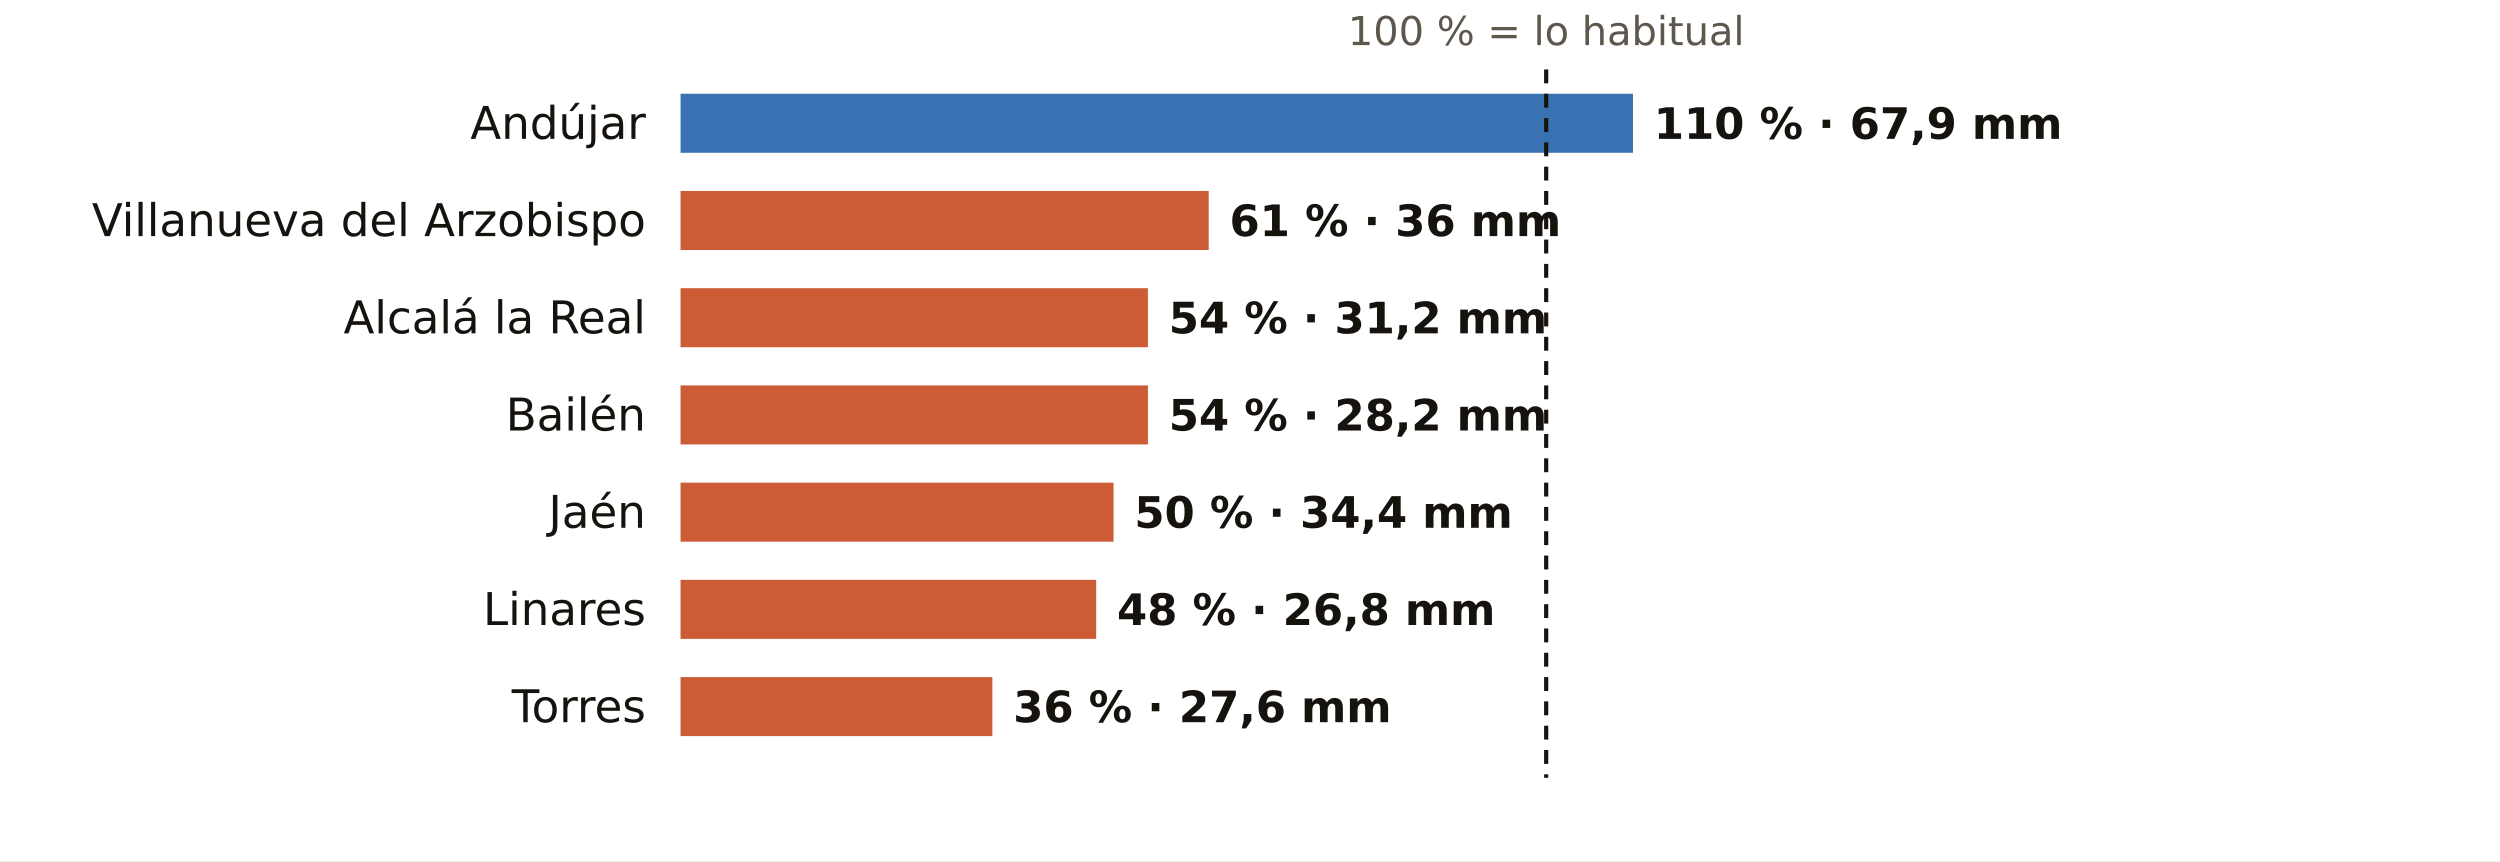
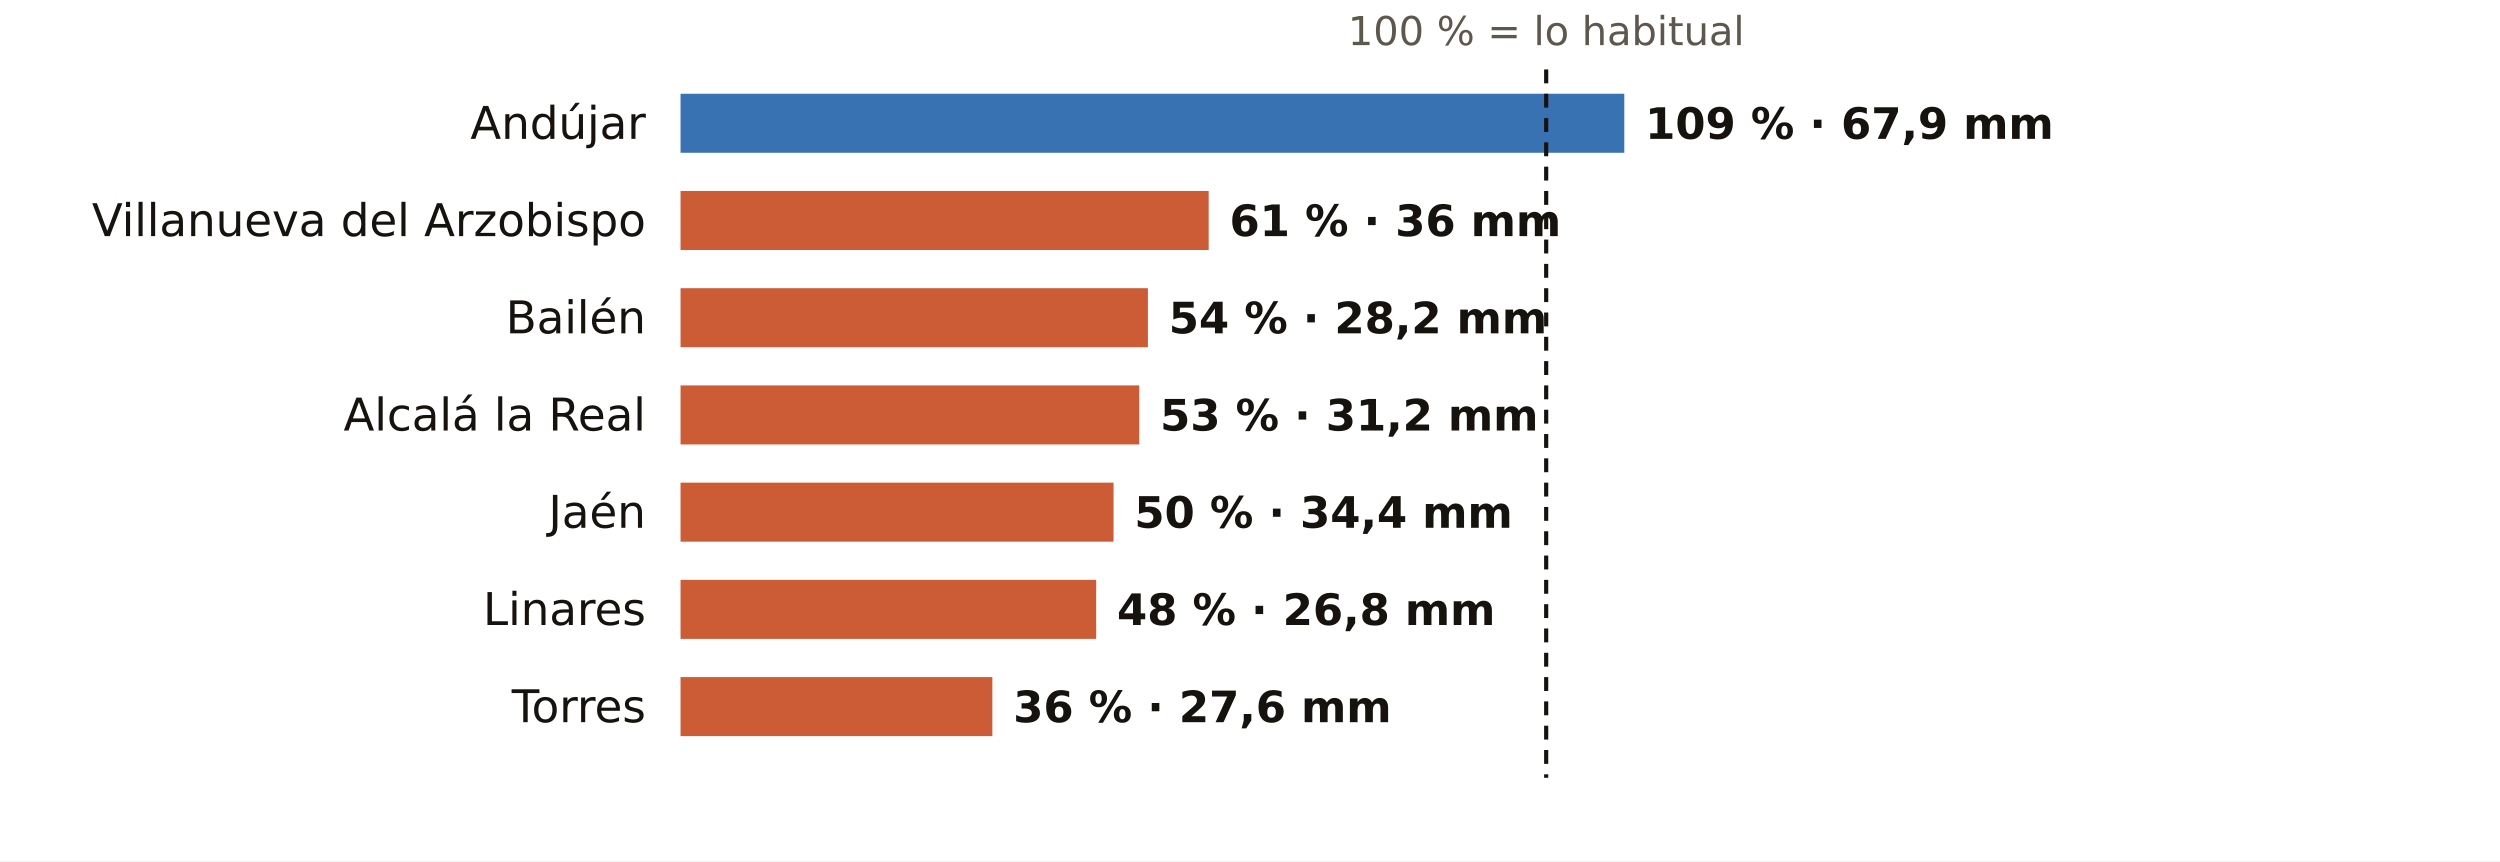
<svg xmlns="http://www.w3.org/2000/svg" viewBox="0 0 720 248" width="720" height="248" role="img" aria-label="El otoño en los pluviómetros de AEMET de Jaén: % de lo habitual">
  <rect width="720" height="248" fill="#FFFFFF" />
  <text x="445.3" y="13.0" font-size="11.5" fill="#5E574E" text-anchor="middle" font-weight="400" font-family="Public Sans, DejaVu Sans, Arial, sans-serif">100 % = lo habitual</text>
  <text x="186.0" y="40.0" font-size="13" fill="#16130F" text-anchor="end" font-weight="500" font-family="Public Sans, DejaVu Sans, Arial, sans-serif">Andújar</text>
-   <rect x="196" y="27" width="274.3" height="17" fill="#1F5FA8" opacity="0.88" />
-   <text x="476.3" y="40.0" font-size="12.5" fill="#16130F" text-anchor="start" font-weight="600" font-family="Public Sans, DejaVu Sans, Arial, sans-serif">110 % · 67,9 mm</text>
+   <rect x="196" y="27" width="271.8" height="17" fill="#1F5FA8" opacity="0.88" />
+   <text x="473.8" y="40.0" font-size="12.5" fill="#16130F" text-anchor="start" font-weight="600" font-family="Public Sans, DejaVu Sans, Arial, sans-serif">109 % · 67,9 mm</text>
  <text x="186.0" y="68.0" font-size="13" fill="#16130F" text-anchor="end" font-weight="500" font-family="Public Sans, DejaVu Sans, Arial, sans-serif">Villanueva del Arzobispo</text>
  <rect x="196" y="55" width="152.1" height="17" fill="#C4461A" opacity="0.88" />
  <text x="354.1" y="68.0" font-size="12.5" fill="#16130F" text-anchor="start" font-weight="600" font-family="Public Sans, DejaVu Sans, Arial, sans-serif">61 % · 36 mm</text>
-   <text x="186.0" y="96.0" font-size="13" fill="#16130F" text-anchor="end" font-weight="500" font-family="Public Sans, DejaVu Sans, Arial, sans-serif">Alcalá la Real</text>
+   <text x="186.0" y="96.0" font-size="13" fill="#16130F" text-anchor="end" font-weight="500" font-family="Public Sans, DejaVu Sans, Arial, sans-serif">Bailén</text>
  <rect x="196" y="83" width="134.6" height="17" fill="#C4461A" opacity="0.88" />
-   <text x="336.6" y="96.0" font-size="12.5" fill="#16130F" text-anchor="start" font-weight="600" font-family="Public Sans, DejaVu Sans, Arial, sans-serif">54 % · 31,2 mm</text>
-   <text x="186.0" y="124.0" font-size="13" fill="#16130F" text-anchor="end" font-weight="500" font-family="Public Sans, DejaVu Sans, Arial, sans-serif">Bailén</text>
-   <rect x="196" y="111" width="134.6" height="17" fill="#C4461A" opacity="0.88" />
-   <text x="336.6" y="124.0" font-size="12.5" fill="#16130F" text-anchor="start" font-weight="600" font-family="Public Sans, DejaVu Sans, Arial, sans-serif">54 % · 28,2 mm</text>
+   <text x="336.6" y="96.0" font-size="12.5" fill="#16130F" text-anchor="start" font-weight="600" font-family="Public Sans, DejaVu Sans, Arial, sans-serif">54 % · 28,2 mm</text>
+   <text x="186.0" y="124.0" font-size="13" fill="#16130F" text-anchor="end" font-weight="500" font-family="Public Sans, DejaVu Sans, Arial, sans-serif">Alcalá la Real</text>
+   <rect x="196" y="111" width="132.1" height="17" fill="#C4461A" opacity="0.88" />
+   <text x="334.1" y="124.0" font-size="12.5" fill="#16130F" text-anchor="start" font-weight="600" font-family="Public Sans, DejaVu Sans, Arial, sans-serif">53 % · 31,2 mm</text>
  <text x="186.0" y="152.0" font-size="13" fill="#16130F" text-anchor="end" font-weight="500" font-family="Public Sans, DejaVu Sans, Arial, sans-serif">Jaén</text>
  <rect x="196" y="139" width="124.7" height="17" fill="#C4461A" opacity="0.88" />
  <text x="326.7" y="152.0" font-size="12.5" fill="#16130F" text-anchor="start" font-weight="600" font-family="Public Sans, DejaVu Sans, Arial, sans-serif">50 % · 34,4 mm</text>
  <text x="186.0" y="180.0" font-size="13" fill="#16130F" text-anchor="end" font-weight="500" font-family="Public Sans, DejaVu Sans, Arial, sans-serif">Linares</text>
  <rect x="196" y="167" width="119.7" height="17" fill="#C4461A" opacity="0.88" />
  <text x="321.7" y="180.0" font-size="12.5" fill="#16130F" text-anchor="start" font-weight="600" font-family="Public Sans, DejaVu Sans, Arial, sans-serif">48 % · 26,8 mm</text>
  <text x="186.0" y="208.0" font-size="13" fill="#16130F" text-anchor="end" font-weight="500" font-family="Public Sans, DejaVu Sans, Arial, sans-serif">Torres</text>
  <rect x="196" y="195" width="89.8" height="17" fill="#C4461A" opacity="0.88" />
  <text x="291.8" y="208.0" font-size="12.5" fill="#16130F" text-anchor="start" font-weight="600" font-family="Public Sans, DejaVu Sans, Arial, sans-serif">36 % · 27,6 mm</text>
  <line x1="445.3" x2="445.3" y1="20" y2="224" stroke="#16130F" stroke-width="1.2" stroke-dasharray="4 3" />
</svg>
